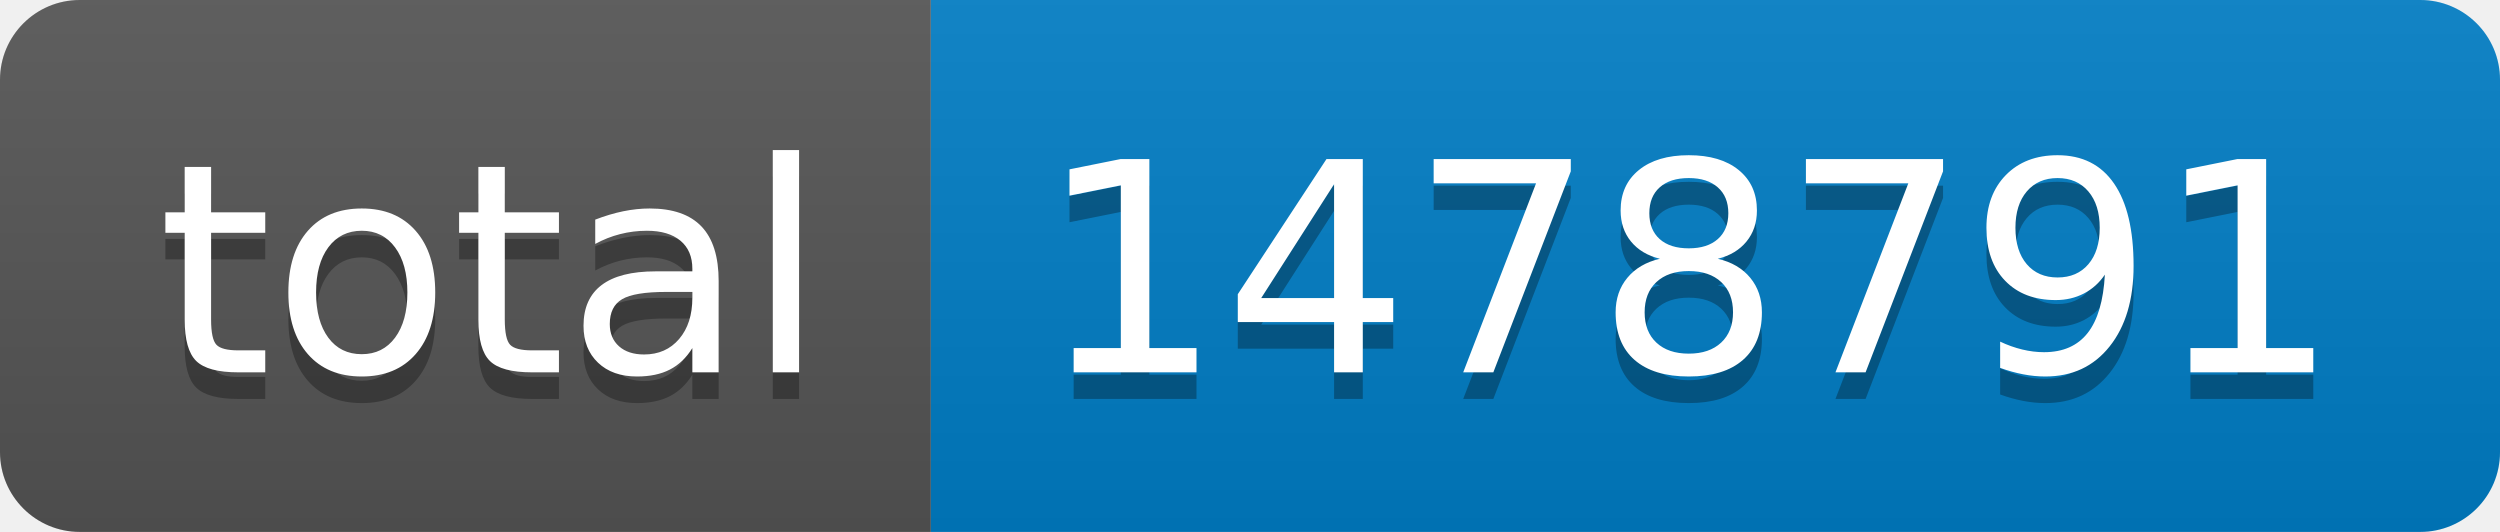
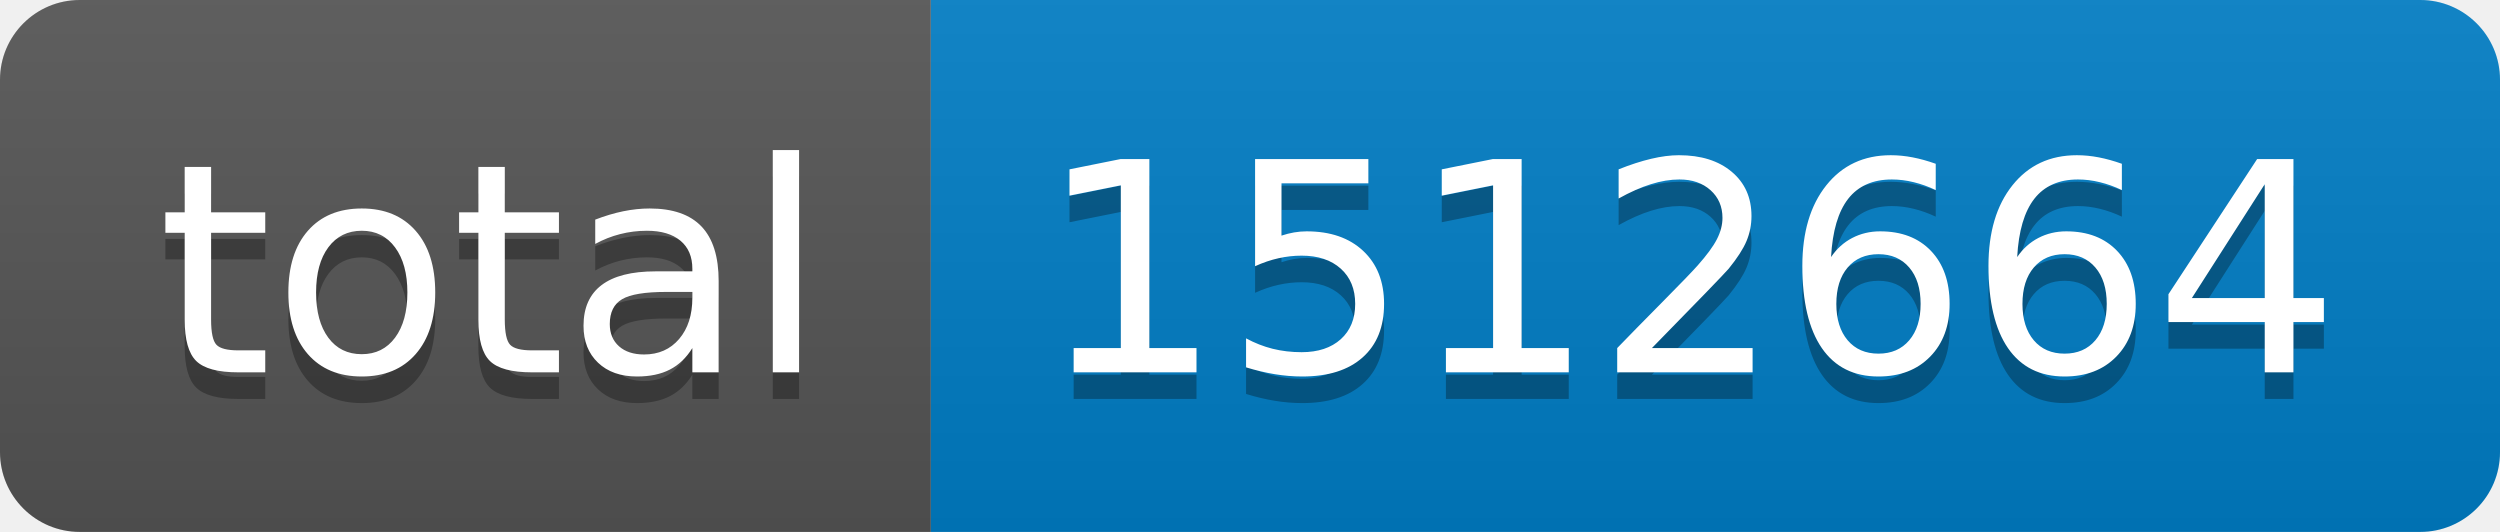
- <svg xmlns="http://www.w3.org/2000/svg" width="94" height="20" role="img" aria-label="total: 1478791">
+ <svg xmlns="http://www.w3.org/2000/svg" width="94" height="20" role="img" aria-label="total: 1512664">
  <linearGradient id="s" x2="0" y2="100%">
    <stop offset="0" stop-color="#bbb" stop-opacity=".1" />
    <stop offset="1" stop-opacity=".1" />
  </linearGradient>
  <clipPath id="r">
    <rect width="94" height="20" rx="3" fill="#fff" />
  </clipPath>
  <g clip-path="url(#r)">
    <rect width="35" height="20" fill="#555" />
    <rect x="35" width="59" height="20" fill="#007ec6" />
    <rect width="94" height="20" fill="url(#s)" />
  </g>
  <g fill="#fff" text-anchor="middle" font-family="Verdana,Geneva,DejaVu Sans,sans-serif" text-rendering="geometricPrecision" font-size="110">
    <text aria-hidden="true" x="185" y="150" fill="#010101" fill-opacity=".3" transform="scale(.1)" textLength="250">total</text>
    <text x="185" y="140" transform="scale(.1)" fill="#fff" textLength="250">total</text>
-     <text aria-hidden="true" x="635" y="150" fill="#010101" fill-opacity=".3" transform="scale(.1)" textLength="490">1478791</text>
-     <text x="635" y="140" transform="scale(.1)" fill="#fff" textLength="490">1478791</text>
+     <text aria-hidden="true" x="635" y="150" fill="#010101" fill-opacity=".3" transform="scale(.1)" textLength="490">1512664</text>
+     <text x="635" y="140" transform="scale(.1)" fill="#fff" textLength="490">1512664</text>
  </g>
</svg>
